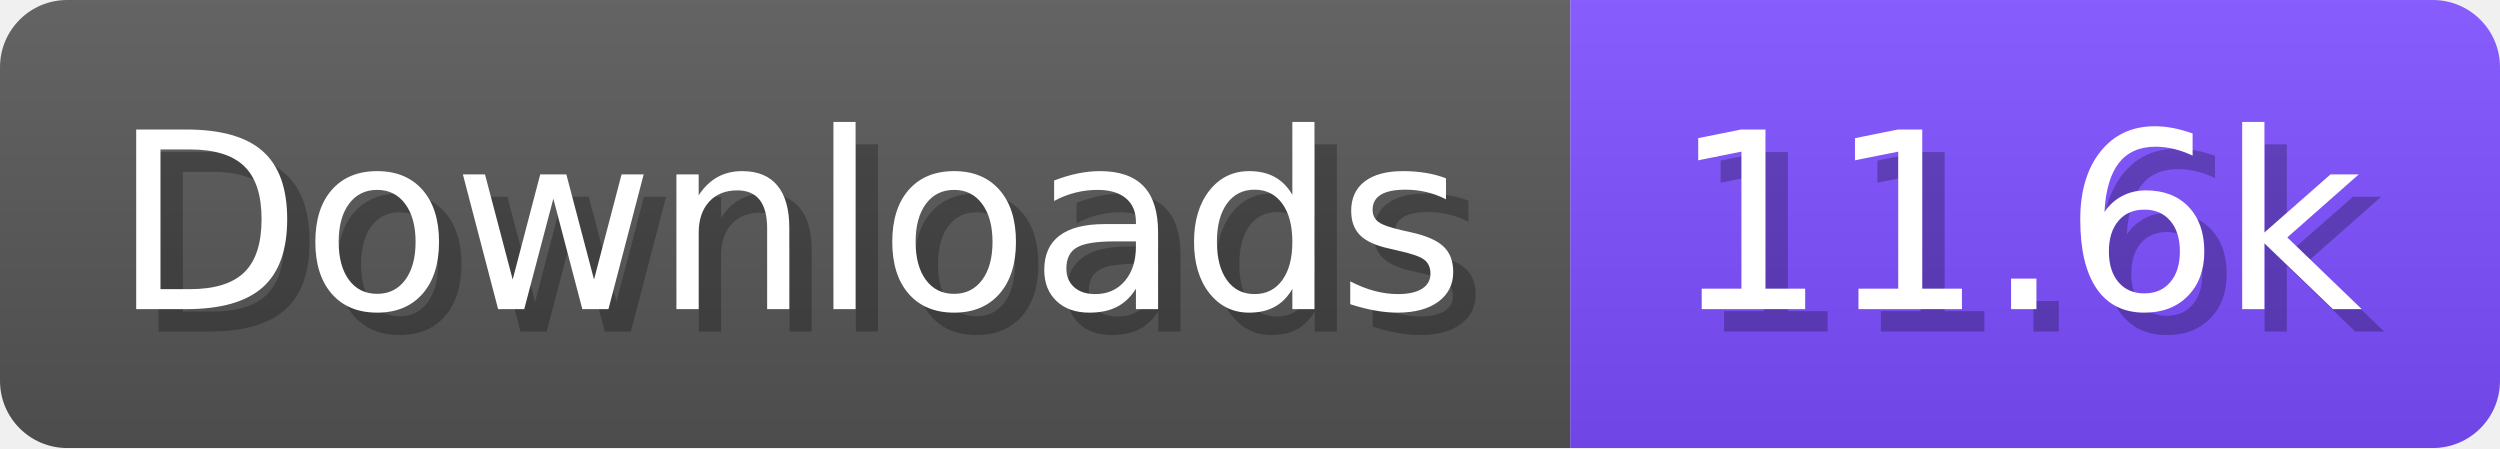
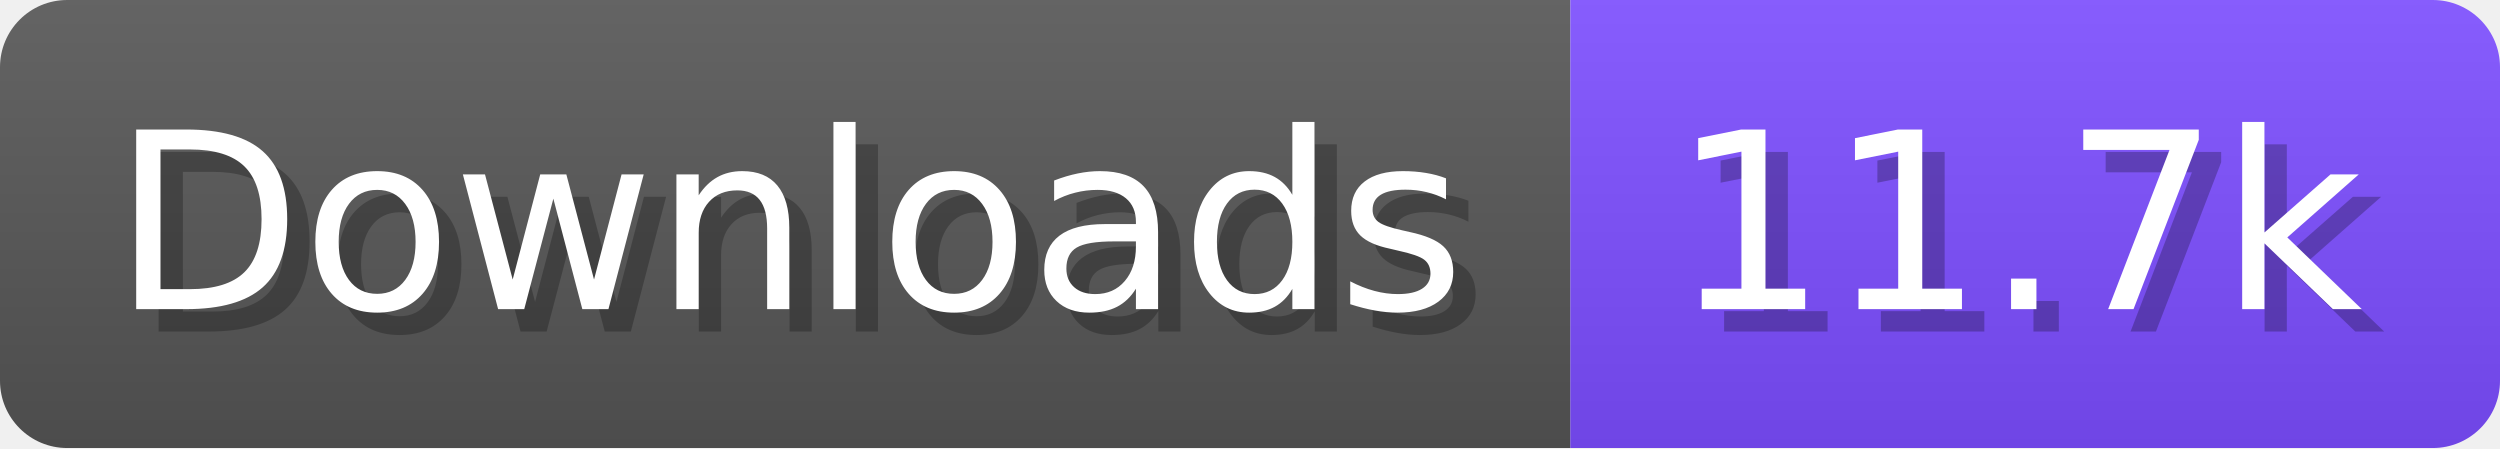
- <svg xmlns="http://www.w3.org/2000/svg" width="111.6" height="20" viewBox="0 0 1116 200" role="img" aria-label="Downloads: 11.6k">
+ <svg xmlns="http://www.w3.org/2000/svg" width="111.6" height="20" viewBox="0 0 1116 200" role="img" aria-label="Downloads: 11.7k">
  <linearGradient id="a" x2="0" y2="100%">
    <stop offset="0" stop-opacity=".1" stop-color="#EEE" />
    <stop offset="1" stop-opacity=".1" />
  </linearGradient>
  <mask id="m">
    <rect width="1116" height="200" rx="30" fill="#FFF" />
  </mask>
  <g mask="url(#m)">
    <rect width="701" height="200" fill="#555" />
    <rect width="415" height="200" fill="#7C4DFF" x="701" />
    <rect width="1116" height="200" fill="url(#a)" />
  </g>
  <g aria-hidden="true" fill="#fff" text-anchor="start" font-family="Verdana,DejaVu Sans,sans-serif" font-size="110">
    <text x="60" y="148" textLength="601" fill="#000" opacity="0.25">Downloads</text>
    <text x="50" y="138" textLength="601">Downloads</text>
-     <text x="756" y="148" textLength="315" fill="#000" opacity="0.25">11.6k</text>
-     <text x="746" y="138" textLength="315">11.6k</text>
+     <text x="756" y="148" textLength="315" fill="#000" opacity="0.25">11.7k</text>
+     <text x="746" y="138" textLength="315">11.7k</text>
  </g>
</svg>
